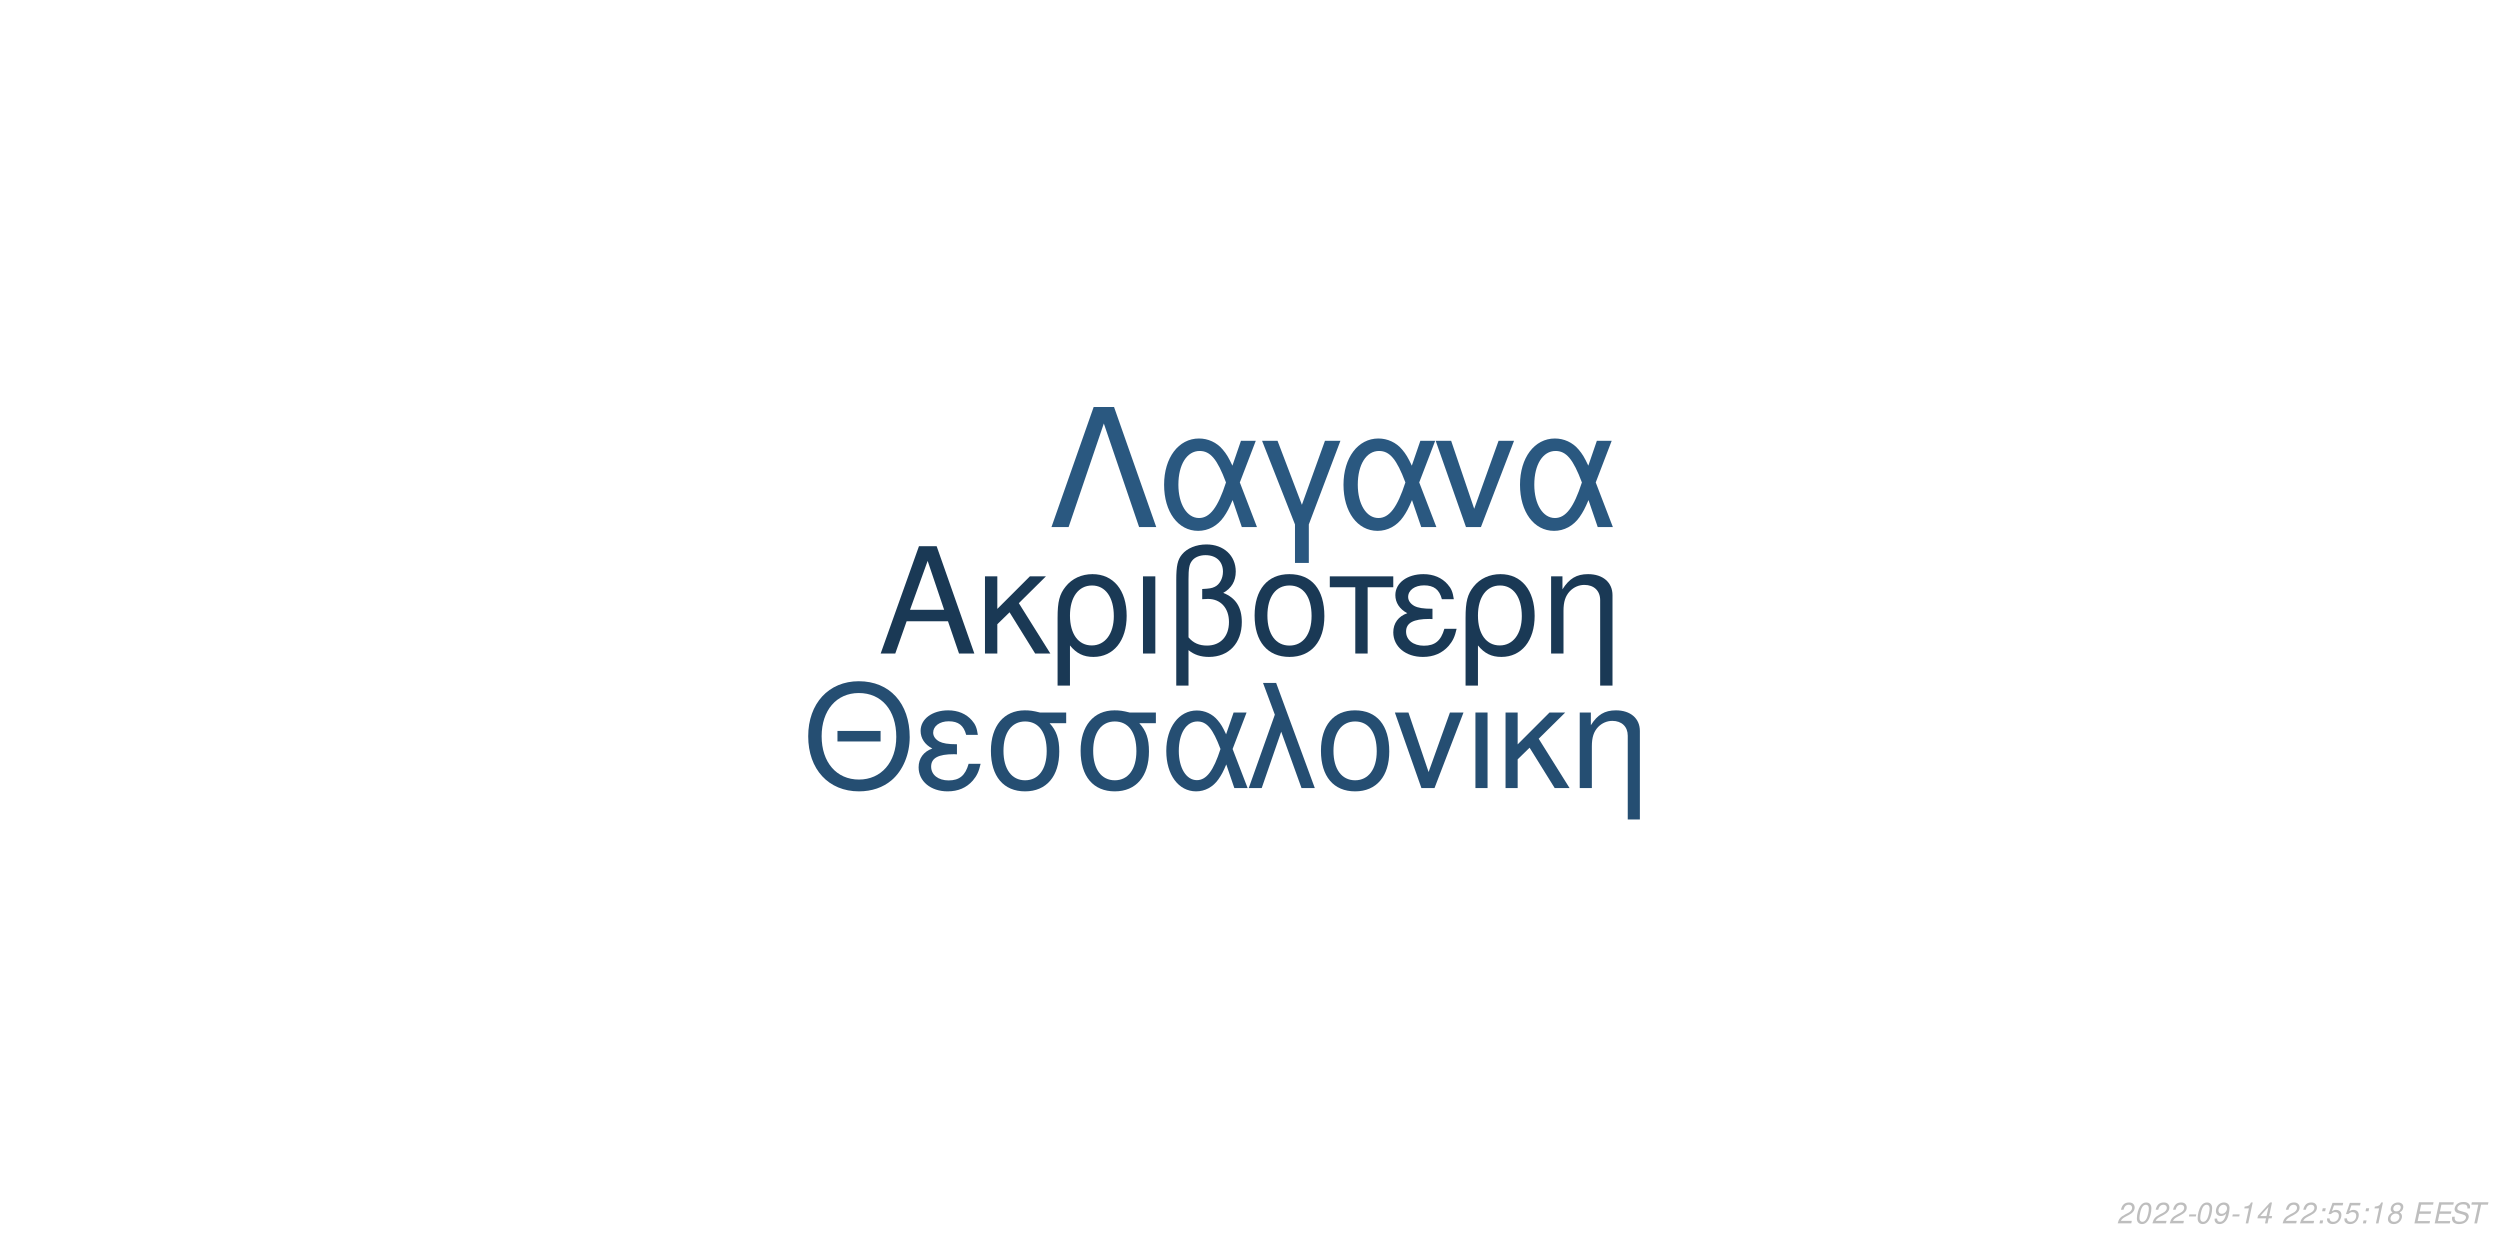
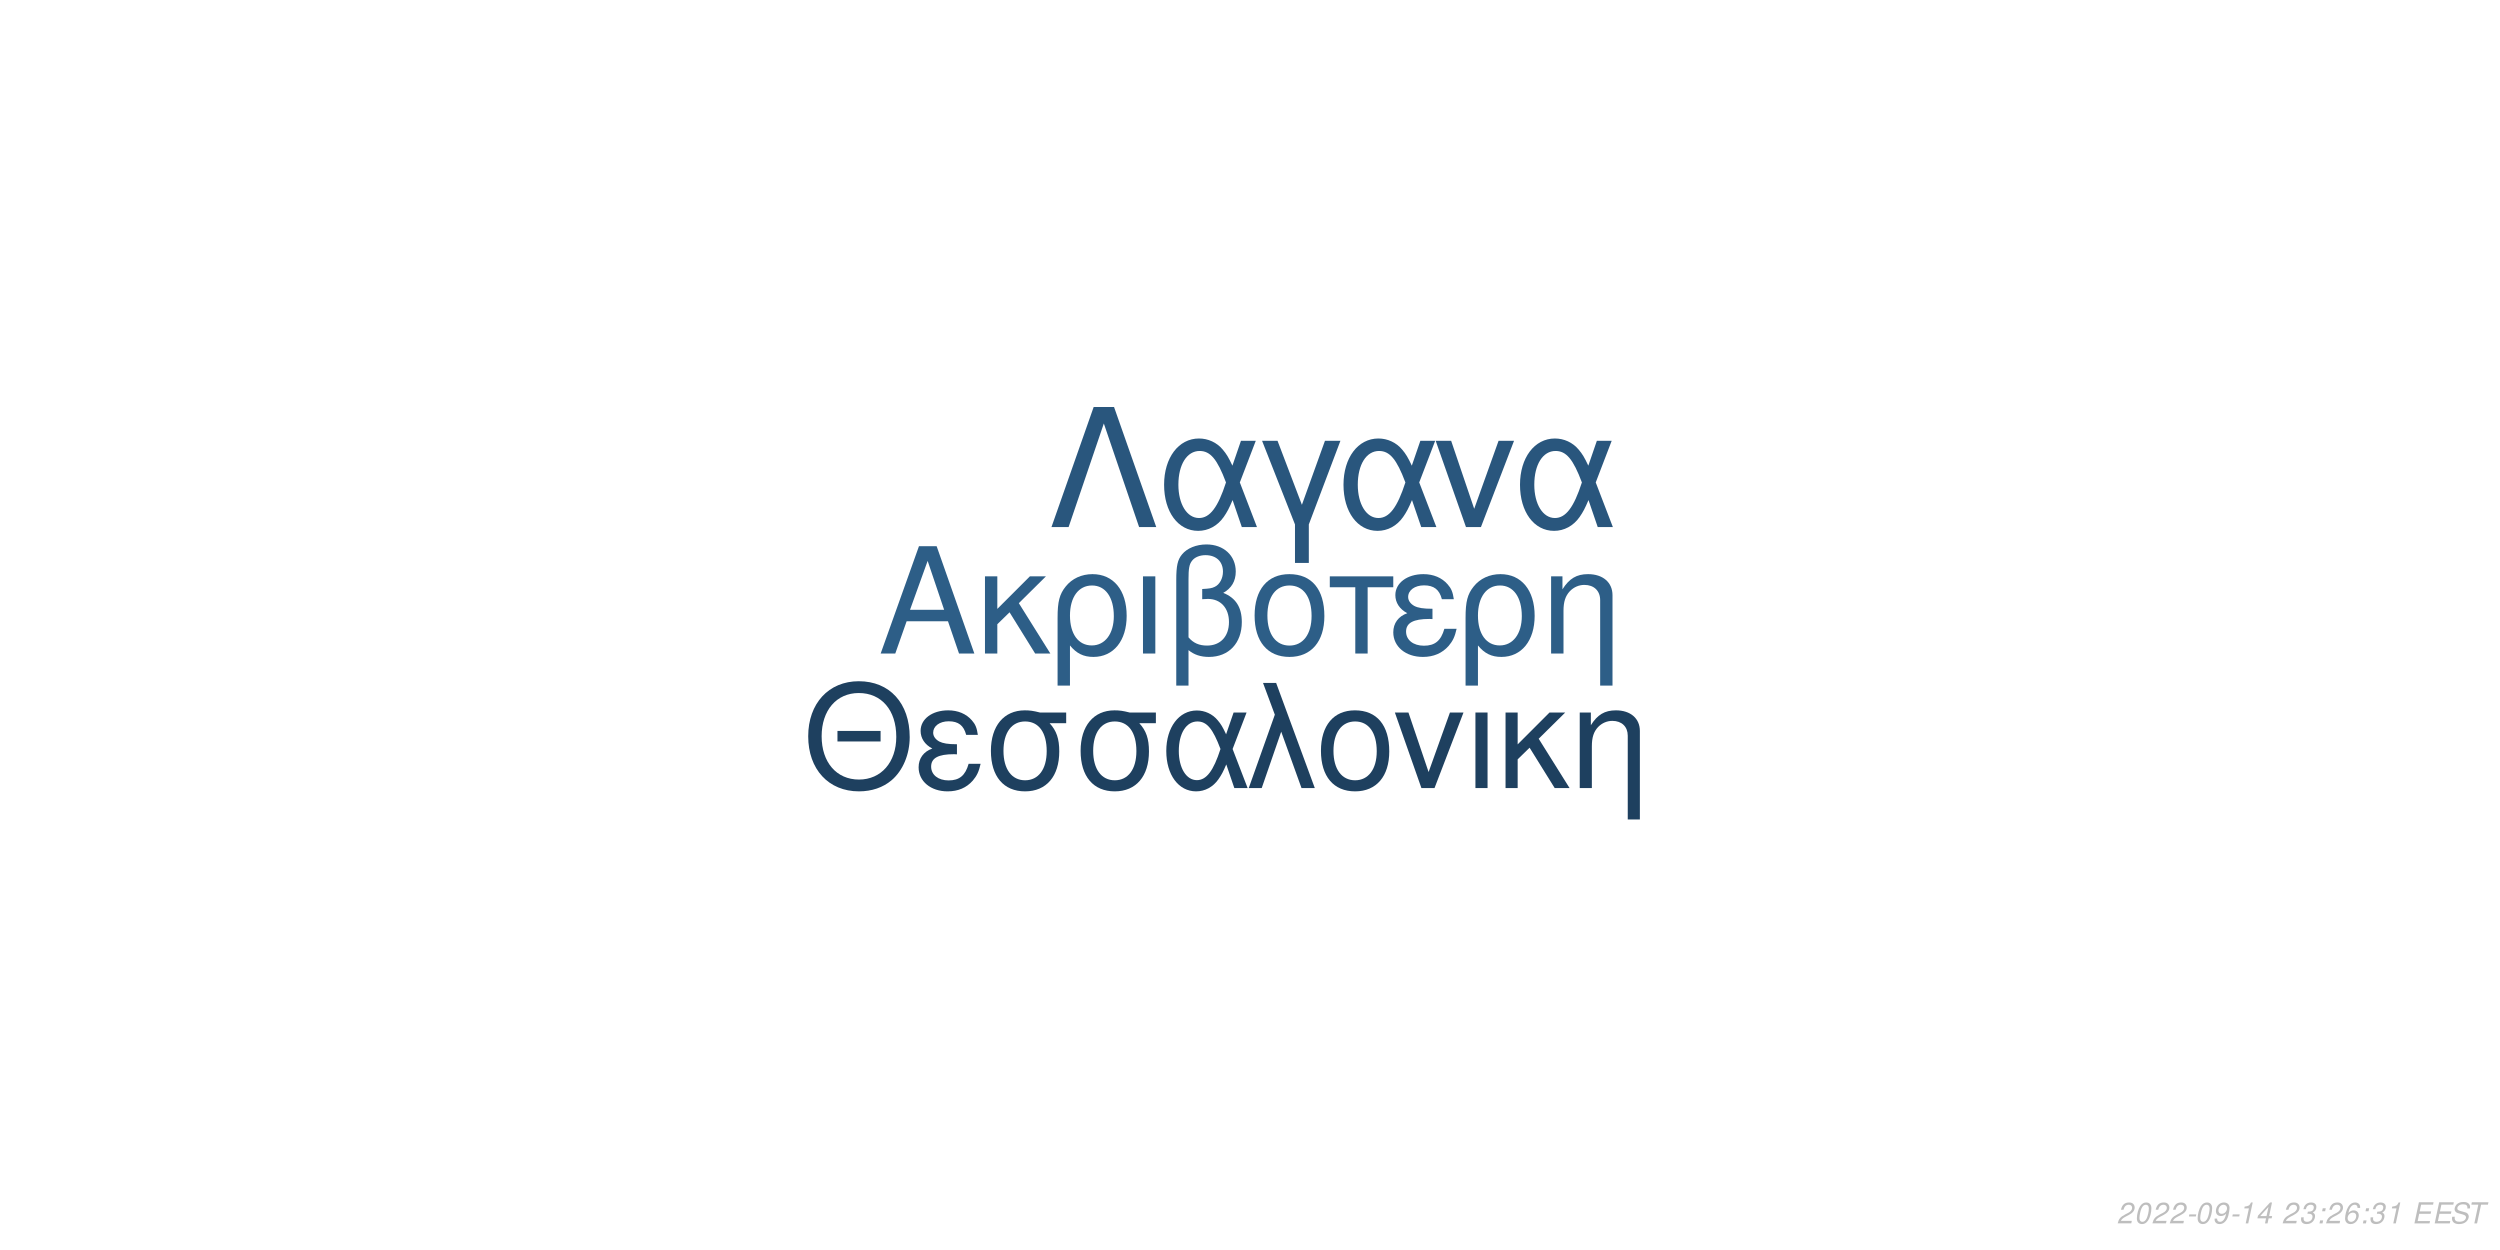
<svg xmlns="http://www.w3.org/2000/svg" xmlns:xlink="http://www.w3.org/1999/xlink" width="864pt" height="432pt" viewBox="0 0 864 432" version="1.1">
  <defs>
    <g>
      <symbol overflow="visible" id="glyph0-0">
        <path style="stroke:none;" d="" />
      </symbol>
      <symbol overflow="visible" id="glyph0-1">
        <path style="stroke:none;" d="M 24.125 -11.141 L 27.938 0 L 33.234 0 L 20.203 -37.094 L 14.094 -37.094 L 0.859 0 L 5.906 0 L 9.828 -11.141 Z M 22.797 -15.109 L 11 -15.109 L 17.094 -32.016 Z M 22.797 -15.109 " />
      </symbol>
      <symbol overflow="visible" id="glyph0-2">
        <path style="stroke:none;" d="M 7.172 -15.422 L 7.172 -26.672 L 2.906 -26.672 L 2.906 0 L 7.172 0 L 7.172 -10.125 L 11.406 -14.25 L 20.25 0 L 25.5 0 L 14.609 -17.406 L 23.969 -26.672 L 18.422 -26.672 Z M 7.172 -15.422 " />
      </symbol>
      <symbol overflow="visible" id="glyph0-3">
        <path style="stroke:none;" d="M 3 11.094 L 7.281 11.094 L 7.281 -2.797 C 9.516 -0.047 11.953 1.172 15.375 1.172 C 22.344 1.172 26.875 -4.422 26.875 -13.031 C 26.875 -21.891 22.297 -27.438 15.062 -27.438 C 11.297 -27.438 7.984 -25.906 5.797 -23.156 C 3.672 -20.516 3 -17.969 3 -12.359 Z M 14.906 -23.516 C 19.547 -23.516 22.438 -19.438 22.438 -12.922 C 22.438 -6.812 19.391 -2.797 14.812 -2.797 C 10.172 -2.797 7.281 -6.766 7.281 -13.125 C 7.281 -19.484 10.234 -23.516 14.906 -23.516 Z M 14.906 -23.516 " />
      </symbol>
      <symbol overflow="visible" id="glyph0-4">
        <path style="stroke:none;" d="M 3.516 0 L 7.781 0 L 7.781 -26.672 L 3.516 -26.672 Z M 3.516 0 " />
      </symbol>
      <symbol overflow="visible" id="glyph0-5">
        <path style="stroke:none;" d="M 4.016 11.094 L 8.25 11.094 L 8.25 -1.172 C 10.172 0.406 12.422 1.172 15.312 1.172 C 22.188 1.172 26.672 -3.609 26.672 -10.891 C 26.672 -15.984 24.578 -19.234 20.25 -20.969 C 23.109 -22.547 24.578 -25.031 24.578 -28.344 C 24.578 -33.844 20.406 -37.703 14.453 -37.703 C 10.938 -37.703 7.734 -36.391 6 -34.25 C 4.484 -32.422 4.016 -30.328 4.016 -25.391 Z M 8.25 -25.656 C 8.25 -29.359 8.5 -30.844 9.469 -32.062 C 10.375 -33.281 12.156 -34 14.094 -34 C 17.812 -34 20.156 -31.812 20.156 -28.297 C 20.156 -25.953 18.984 -23.812 17.297 -23.047 C 16.281 -22.547 15.469 -22.438 12.984 -22.297 L 12.984 -18.781 C 13.734 -18.828 14.344 -18.875 14.969 -18.875 C 19.344 -18.875 22.234 -15.719 22.234 -10.891 C 22.234 -5.906 19.281 -2.75 14.656 -2.75 C 11.953 -2.75 9.922 -3.609 8.25 -5.594 Z M 8.25 -25.656 " />
      </symbol>
      <symbol overflow="visible" id="glyph0-6">
        <path style="stroke:none;" d="M 14.094 -27.438 C 6.562 -27.438 2.094 -22.094 2.094 -13.125 C 2.094 -4.125 6.562 1.172 14.141 1.172 C 21.672 1.172 26.203 -4.172 26.203 -12.922 C 26.203 -22.188 21.828 -27.438 14.094 -27.438 Z M 14.141 -23.516 C 18.938 -23.516 21.781 -19.594 21.781 -12.984 C 21.781 -6.672 18.828 -2.75 14.141 -2.75 C 9.422 -2.75 6.516 -6.672 6.516 -13.125 C 6.516 -19.594 9.422 -23.516 14.141 -23.516 Z M 14.141 -23.516 " />
      </symbol>
      <symbol overflow="visible" id="glyph0-7">
        <path style="stroke:none;" d="M 7.891 0 L 12.156 0 L 12.156 -22.906 L 21.016 -22.906 L 21.016 -26.672 L -0.922 -26.672 L -0.922 -22.906 L 7.891 -22.906 Z M 7.891 0 " />
      </symbol>
      <symbol overflow="visible" id="glyph0-8">
        <path style="stroke:none;" d="M 14.562 -15.469 C 11.344 -15.469 9.562 -15.781 8.297 -16.438 C 6.922 -17.203 6.156 -18.328 6.156 -19.547 C 6.156 -21.891 8.453 -23.562 11.656 -23.562 C 15.062 -23.562 16.953 -22.094 17.812 -18.781 L 21.938 -18.781 C 21.578 -21.266 21.062 -22.5 19.797 -23.922 C 17.812 -26.203 14.906 -27.438 11.453 -27.438 C 5.797 -27.438 1.734 -24.375 1.734 -20.203 C 1.734 -17.609 3.156 -15.375 5.859 -13.938 C 2.797 -12.875 1.016 -10.484 1.016 -7.328 C 1.016 -2.391 5.297 1.172 11.25 1.172 C 14.969 1.172 17.906 -0.109 20.156 -2.641 C 21.578 -4.328 22.297 -5.797 22.906 -8.547 L 18.672 -8.547 C 17.5 -4.422 15.422 -2.703 11.609 -2.703 C 7.938 -2.703 5.438 -4.688 5.438 -7.578 C 5.438 -10.578 7.938 -11.953 13.484 -11.953 C 13.641 -11.953 14.094 -11.953 14.562 -11.906 Z M 14.562 -15.469 " />
      </symbol>
      <symbol overflow="visible" id="glyph0-9">
        <path style="stroke:none;" d="M 3.562 -26.672 L 3.562 0 L 7.844 0 L 7.844 -14.703 C 7.844 -17.906 8.5 -19.891 10.031 -21.531 C 11.406 -22.953 13.188 -23.719 15.062 -23.719 C 18.375 -23.719 20.516 -21.672 20.516 -18.469 L 20.516 11.094 L 24.781 11.094 L 24.781 -20.156 C 24.781 -24.578 21.469 -27.438 16.328 -27.438 C 12.359 -27.438 9.828 -25.906 7.484 -22.188 L 7.484 -26.672 Z M 3.562 -26.672 " />
      </symbol>
      <symbol overflow="visible" id="glyph1-0">
        <path style="stroke:none;" d="" />
      </symbol>
      <symbol overflow="visible" id="glyph1-1">
        <path style="stroke:none;" d="M 26.859 -19.734 L 11.953 -19.734 L 11.953 -16.094 L 26.859 -16.094 Z M 19.328 -36.922 C 8.922 -36.922 1.844 -29.25 1.844 -17.891 C 1.844 -6.484 8.875 1.141 19.391 1.141 C 23.812 1.141 27.703 -0.203 30.641 -2.688 C 34.578 -6.031 36.922 -11.656 36.922 -17.594 C 36.922 -29.297 30 -36.922 19.328 -36.922 Z M 19.328 -32.844 C 27.203 -32.844 32.281 -26.906 32.281 -17.688 C 32.281 -8.922 27.062 -2.938 19.391 -2.938 C 11.609 -2.938 6.484 -8.922 6.484 -17.891 C 6.484 -26.859 11.609 -32.844 19.328 -32.844 Z M 19.328 -32.844 " />
      </symbol>
      <symbol overflow="visible" id="glyph1-2">
        <path style="stroke:none;" d="M 14.25 -15.141 C 11.109 -15.141 9.375 -15.453 8.125 -16.094 C 6.781 -16.844 6.031 -17.938 6.031 -19.141 C 6.031 -21.422 8.266 -23.078 11.406 -23.078 C 14.75 -23.078 16.594 -21.625 17.438 -18.391 L 21.469 -18.391 C 21.125 -20.828 20.625 -22.031 19.391 -23.422 C 17.438 -25.656 14.594 -26.859 11.219 -26.859 C 5.688 -26.859 1.688 -23.875 1.688 -19.781 C 1.688 -17.234 3.094 -15.047 5.734 -13.656 C 2.734 -12.609 1 -10.266 1 -7.172 C 1 -2.344 5.188 1.141 11.016 1.141 C 14.656 1.141 17.547 -0.094 19.734 -2.594 C 21.125 -4.234 21.828 -5.688 22.422 -8.375 L 18.281 -8.375 C 17.141 -4.328 15.094 -2.641 11.359 -2.641 C 7.766 -2.641 5.328 -4.578 5.328 -7.422 C 5.328 -10.359 7.766 -11.703 13.203 -11.703 C 13.359 -11.703 13.797 -11.703 14.25 -11.656 Z M 14.25 -15.141 " />
      </symbol>
      <symbol overflow="visible" id="glyph1-3">
        <path style="stroke:none;" d="M 29 -26.109 L 19.938 -26.109 C 17.594 -26.703 16.438 -26.859 14.703 -26.859 C 7.469 -26.859 2.984 -21.469 2.984 -12.859 C 2.984 -4.031 7.375 1.141 14.797 1.141 C 22.172 1.141 26.609 -4.078 26.609 -12.656 C 26.609 -17.047 25.656 -19.828 23.266 -22.422 L 29 -22.422 Z M 14.797 -23.016 C 19.531 -23.016 22.266 -19.234 22.266 -12.75 C 22.266 -6.531 19.438 -2.688 14.797 -2.688 C 10.172 -2.688 7.328 -6.531 7.328 -12.859 C 7.328 -19.188 10.172 -23.016 14.797 -23.016 Z M 14.797 -23.016 " />
      </symbol>
      <symbol overflow="visible" id="glyph1-4">
        <path style="stroke:none;" d="M 29.344 -26.109 L 24.859 -26.109 L 22.266 -18.578 C 21.125 -21.031 20.484 -22.125 19.328 -23.469 C 17.547 -25.609 14.906 -26.812 12.156 -26.812 C 5.984 -26.812 1.594 -20.984 1.594 -12.812 C 1.594 -4.578 5.828 1.141 11.906 1.141 C 14.953 1.141 17.734 -0.344 19.625 -3.047 C 20.672 -4.531 21.281 -5.688 22.328 -8.172 L 25.109 0 L 29.703 0 L 24.516 -13.5 Z M 20.328 -13.5 C 17.891 -5.922 15.453 -2.734 12.156 -2.734 C 8.516 -2.734 5.922 -6.922 5.922 -12.812 C 5.922 -18.938 8.516 -23.016 12.359 -23.016 C 15.594 -23.016 17.688 -20.531 20.328 -13.5 Z M 20.328 -13.5 " />
      </symbol>
      <symbol overflow="visible" id="glyph1-5">
        <path style="stroke:none;" d="M 1.094 0 L 5.578 0 L 12.312 -19.484 L 19.328 0 L 23.922 0 L 10.562 -36.328 L 6.031 -36.328 L 10.109 -25.359 Z M 1.094 0 " />
      </symbol>
      <symbol overflow="visible" id="glyph1-6">
        <path style="stroke:none;" d="M 13.797 -26.859 C 6.422 -26.859 2.047 -21.625 2.047 -12.859 C 2.047 -4.031 6.422 1.141 13.859 1.141 C 21.234 1.141 25.656 -4.078 25.656 -12.656 C 25.656 -21.719 21.375 -26.859 13.797 -26.859 Z M 13.859 -23.016 C 18.531 -23.016 21.328 -19.188 21.328 -12.703 C 21.328 -6.531 18.438 -2.688 13.859 -2.688 C 9.219 -2.688 6.375 -6.531 6.375 -12.859 C 6.375 -19.188 9.219 -23.016 13.859 -23.016 Z M 13.859 -23.016 " />
      </symbol>
      <symbol overflow="visible" id="glyph1-7">
        <path style="stroke:none;" d="M 14.297 0 L 24.312 -26.109 L 19.625 -26.109 L 12.25 -5.531 L 5.281 -26.109 L 0.594 -26.109 L 9.766 0 Z M 14.297 0 " />
      </symbol>
      <symbol overflow="visible" id="glyph1-8">
        <path style="stroke:none;" d="M 3.438 0 L 7.625 0 L 7.625 -26.109 L 3.438 -26.109 Z M 3.438 0 " />
      </symbol>
      <symbol overflow="visible" id="glyph1-9">
        <path style="stroke:none;" d="M 7.031 -15.094 L 7.031 -26.109 L 2.844 -26.109 L 2.844 0 L 7.031 0 L 7.031 -9.922 L 11.156 -13.953 L 19.828 0 L 24.969 0 L 14.297 -17.047 L 23.469 -26.109 L 18.031 -26.109 Z M 7.031 -15.094 " />
      </symbol>
      <symbol overflow="visible" id="glyph1-10">
        <path style="stroke:none;" d="M 3.484 -26.109 L 3.484 0 L 7.672 0 L 7.672 -14.406 C 7.672 -17.547 8.328 -19.484 9.812 -21.078 C 11.156 -22.469 12.906 -23.219 14.75 -23.219 C 17.984 -23.219 20.078 -21.234 20.078 -18.094 L 20.078 10.859 L 24.266 10.859 L 24.266 -19.734 C 24.266 -24.062 21.031 -26.859 16 -26.859 C 12.109 -26.859 9.609 -25.359 7.328 -21.719 L 7.328 -26.109 Z M 3.484 -26.109 " />
      </symbol>
      <symbol overflow="visible" id="glyph2-0">
        <path style="stroke:none;" d="" />
      </symbol>
      <symbol overflow="visible" id="glyph2-1">
        <path style="stroke:none;" d="M 22.531 -41.484 L 15.484 -41.484 L 0.906 0 L 6.828 0 L 19 -35.797 L 31.188 0 L 37.109 0 Z M 22.531 -41.484 " />
      </symbol>
      <symbol overflow="visible" id="glyph2-2">
        <path style="stroke:none;" d="M 33.516 -29.812 L 28.391 -29.812 L 25.438 -21.219 C 24.125 -24.016 23.391 -25.266 22.078 -26.797 C 20.031 -29.25 17.016 -30.609 13.891 -30.609 C 6.828 -30.609 1.828 -23.953 1.828 -14.625 C 1.828 -5.234 6.656 1.312 13.594 1.312 C 17.078 1.312 20.266 -0.391 22.422 -3.469 C 23.609 -5.172 24.297 -6.484 25.5 -9.328 L 28.688 0 L 33.922 0 L 28 -15.422 Z M 23.219 -15.422 C 20.422 -6.766 17.641 -3.125 13.891 -3.125 C 9.734 -3.125 6.766 -7.906 6.766 -14.625 C 6.766 -21.625 9.734 -26.297 14.109 -26.297 C 17.812 -26.297 20.203 -23.453 23.219 -15.422 Z M 23.219 -15.422 " />
      </symbol>
      <symbol overflow="visible" id="glyph2-3">
        <path style="stroke:none;" d="M 12.062 12.406 L 16.844 12.406 L 16.844 -0.906 L 27.766 -29.812 L 22.422 -29.812 L 14.453 -7.688 L 6.031 -29.812 L 0.688 -29.812 L 12.062 -0.906 Z M 12.062 12.406 " />
      </symbol>
      <symbol overflow="visible" id="glyph2-4">
        <path style="stroke:none;" d="M 16.328 0 L 27.766 -29.812 L 22.422 -29.812 L 14 -6.312 L 6.031 -29.812 L 0.688 -29.812 L 11.156 0 Z M 16.328 0 " />
      </symbol>
      <symbol overflow="visible" id="glyph3-0">
        <path style="stroke:none;" d="" />
      </symbol>
      <symbol overflow="visible" id="glyph3-1">
        <path style="stroke:none;" d="M 5.234 -0.875 L 1.469 -0.875 C 1.641 -1.375 2.203 -1.891 3.109 -2.344 L 4.234 -2.938 C 5.562 -3.625 6.219 -4.469 6.219 -5.484 C 6.219 -5.938 6.062 -6.359 5.797 -6.656 C 5.469 -7.047 4.984 -7.234 4.312 -7.234 C 2.766 -7.234 1.891 -6.453 1.484 -4.734 L 2.375 -4.734 C 2.484 -5.188 2.609 -5.484 2.797 -5.75 C 3.094 -6.203 3.609 -6.453 4.188 -6.453 C 4.891 -6.453 5.344 -6.031 5.344 -5.375 C 5.344 -4.703 4.859 -4.094 4.016 -3.656 L 2.984 -3.125 C 1.234 -2.188 0.797 -1.656 0.344 -0.016 L 5.047 -0.016 Z M 5.234 -0.875 " />
      </symbol>
      <symbol overflow="visible" id="glyph3-2">
        <path style="stroke:none;" d="M 4.203 -7.234 C 3.375 -7.234 2.688 -6.812 2.125 -5.984 C 1.484 -5.047 0.984 -3.188 0.984 -1.734 C 0.984 -1.109 1.172 -0.562 1.484 -0.266 C 1.797 0.047 2.281 0.234 2.766 0.234 C 3.625 0.234 4.281 -0.156 4.859 -1.016 C 5.516 -1.953 6 -3.797 6 -5.266 C 6 -6.5 5.328 -7.234 4.203 -7.234 Z M 4.094 -6.453 C 4.734 -6.453 5.125 -5.984 5.125 -5.156 C 5.125 -4.203 4.781 -2.625 4.406 -1.812 C 3.984 -0.938 3.516 -0.547 2.875 -0.547 C 2.25 -0.547 1.875 -1.031 1.875 -1.828 C 1.875 -2.797 2.203 -4.344 2.594 -5.203 C 2.984 -6.047 3.453 -6.453 4.094 -6.453 Z M 4.094 -6.453 " />
      </symbol>
      <symbol overflow="visible" id="glyph3-3">
        <path style="stroke:none;" d="M 3.516 -3.125 L 1.125 -3.125 L 0.969 -2.406 L 3.359 -2.406 Z M 3.516 -3.125 " />
      </symbol>
      <symbol overflow="visible" id="glyph3-4">
        <path style="stroke:none;" d="M 0.844 -1.656 C 0.844 -1.547 0.844 -1.438 0.844 -1.375 C 0.844 -0.406 1.531 0.234 2.578 0.234 C 3.203 0.234 3.766 0.016 4.297 -0.438 C 4.938 -1 5.312 -1.656 5.594 -2.719 C 5.844 -3.672 6.016 -4.766 6.016 -5.375 C 6.016 -5.844 5.844 -6.328 5.547 -6.656 C 5.203 -7.031 4.703 -7.234 4.062 -7.234 C 2.516 -7.234 1.297 -5.938 1.297 -4.266 C 1.297 -3.203 1.984 -2.547 3.047 -2.547 C 3.484 -2.547 3.953 -2.672 4.281 -2.891 C 4.406 -2.984 4.547 -3.078 4.828 -3.344 C 4.438 -1.484 3.703 -0.547 2.703 -0.547 C 2.109 -0.547 1.719 -0.938 1.719 -1.547 L 1.719 -1.656 Z M 3.953 -6.453 C 4.625 -6.453 5.141 -5.953 5.141 -5.281 C 5.141 -4.188 4.312 -3.312 3.297 -3.312 C 2.594 -3.312 2.172 -3.734 2.172 -4.453 C 2.172 -5.562 2.984 -6.453 3.953 -6.453 Z M 3.953 -6.453 " />
      </symbol>
      <symbol overflow="visible" id="glyph3-5">
        <path style="stroke:none;" d="M 3.703 -5.188 L 2.594 0 L 3.469 0 L 5.016 -7.234 L 4.438 -7.234 C 3.906 -6.156 3.688 -6.016 2.234 -5.812 L 2.109 -5.188 Z M 3.703 -5.188 " />
      </symbol>
      <symbol overflow="visible" id="glyph3-6">
        <path style="stroke:none;" d="M 3.625 -1.75 L 3.266 0 L 4.141 0 L 4.516 -1.75 L 5.562 -1.75 L 5.734 -2.531 L 4.688 -2.531 L 5.688 -7.234 L 5.016 -7.234 L 0.844 -2.672 L 0.641 -1.75 Z M 3.797 -2.531 L 1.594 -2.531 L 4.469 -5.703 Z M 3.797 -2.531 " />
      </symbol>
      <symbol overflow="visible" id="glyph3-7">
        <path style="stroke:none;" d="" />
      </symbol>
      <symbol overflow="visible" id="glyph3-8">
+         <path style="stroke:none;" d="M 2.922 -3.312 C 3.125 -3.344 3.234 -3.344 3.375 -3.344 C 4.203 -3.344 4.688 -3 4.688 -2.406 C 4.688 -1.312 3.906 -0.547 2.781 -0.547 C 2.047 -0.547 1.594 -0.938 1.594 -1.562 C 1.594 -1.719 1.609 -1.844 1.656 -2.094 L 0.766 -2.094 C 0.734 -1.797 0.719 -1.641 0.719 -1.469 C 0.719 -0.375 1.406 0.234 2.641 0.234 C 3.547 0.234 4.297 -0.078 4.812 -0.656 C 5.266 -1.156 5.562 -1.875 5.562 -2.547 C 5.562 -3.125 5.344 -3.453 4.797 -3.734 C 5.641 -4.234 6.016 -4.844 6.016 -5.734 C 6.016 -6.656 5.312 -7.234 4.203 -7.234 C 3.375 -7.234 2.672 -6.938 2.188 -6.375 C 1.891 -6.031 1.703 -5.641 1.516 -4.906 L 2.391 -4.906 C 2.5 -5.359 2.594 -5.594 2.734 -5.812 C 3.047 -6.234 3.516 -6.453 4.078 -6.453 C 4.734 -6.453 5.141 -6.125 5.141 -5.578 C 5.141 -5.188 5.016 -4.797 4.797 -4.547 C 4.516 -4.234 4 -4.062 3.266 -4.062 L 3.078 -4.062 Z M 2.922 -3.312 " />
+       </symbol>
+       <symbol overflow="visible" id="glyph3-9">
        <path style="stroke:none;" d="M 2.359 -1.031 L 1.312 -1.031 L 1.094 0 L 2.141 0 Z M 3.266 -5.234 L 2.219 -5.234 L 2 -4.203 L 3.047 -4.203 Z M 3.266 -5.234 " />
      </symbol>
-       <symbol overflow="visible" id="glyph3-9">
-         <path style="stroke:none;" d="M 6.297 -7.094 L 2.594 -7.094 L 1.234 -3.234 L 2.047 -3.234 C 2.656 -3.766 2.938 -3.906 3.531 -3.906 C 4.328 -3.906 4.797 -3.453 4.797 -2.688 C 4.797 -1.438 3.969 -0.547 2.828 -0.547 C 2.031 -0.547 1.609 -0.938 1.578 -1.734 L 0.703 -1.734 L 0.703 -1.516 C 0.703 -0.938 0.844 -0.547 1.188 -0.266 C 1.562 0.062 2.078 0.234 2.703 0.234 C 3.656 0.234 4.391 -0.156 4.984 -0.922 C 5.422 -1.5 5.672 -2.234 5.672 -2.953 C 5.672 -4 4.938 -4.672 3.812 -4.672 C 3.328 -4.672 2.906 -4.547 2.406 -4.234 L 3.109 -6.219 L 6.109 -6.219 Z M 6.297 -7.094 " />
-       </symbol>
      <symbol overflow="visible" id="glyph3-10">
-         <path style="stroke:none;" d="M 4.766 -3.797 C 5.078 -3.969 5.234 -4.078 5.438 -4.234 C 5.812 -4.594 6.062 -5.172 6.062 -5.734 C 6.062 -6.625 5.344 -7.234 4.266 -7.234 C 2.812 -7.234 1.703 -6.219 1.703 -4.875 C 1.703 -4.406 1.875 -4.125 2.359 -3.812 C 1.297 -3.312 0.75 -2.516 0.75 -1.469 C 0.75 -0.438 1.547 0.234 2.812 0.234 C 3.656 0.234 4.359 -0.094 4.938 -0.734 C 5.359 -1.234 5.609 -1.859 5.609 -2.438 C 5.609 -3.047 5.312 -3.516 4.766 -3.797 Z M 4.109 -6.453 C 4.797 -6.453 5.188 -6.125 5.188 -5.578 C 5.188 -5.266 5.062 -4.922 4.859 -4.672 C 4.562 -4.312 4.188 -4.156 3.656 -4.156 C 2.984 -4.156 2.594 -4.453 2.594 -4.984 C 2.594 -5.859 3.203 -6.453 4.109 -6.453 Z M 3.453 -3.406 C 4.234 -3.406 4.734 -2.984 4.734 -2.312 C 4.734 -1.312 3.922 -0.547 2.875 -0.547 C 2.125 -0.547 1.625 -0.969 1.625 -1.625 C 1.625 -2.609 2.438 -3.406 3.453 -3.406 Z M 3.453 -3.406 " />
+         <path style="stroke:none;" d="M 6.125 -5.344 L 6.141 -5.625 C 6.141 -6.609 5.453 -7.234 4.391 -7.234 C 3.438 -7.234 2.641 -6.719 2.016 -5.703 C 1.422 -4.781 0.938 -2.953 0.938 -1.688 C 0.938 -0.516 1.688 0.234 2.859 0.234 C 3.703 0.234 4.438 -0.156 5 -0.875 C 5.406 -1.422 5.672 -2.156 5.672 -2.766 C 5.672 -3.812 4.969 -4.5 3.906 -4.5 C 3.234 -4.5 2.672 -4.234 2.094 -3.625 C 2.406 -5.375 3.234 -6.453 4.25 -6.453 C 4.703 -6.453 5.062 -6.234 5.172 -5.844 C 5.203 -5.719 5.234 -5.578 5.25 -5.344 Z M 3.656 -3.734 C 4.344 -3.734 4.797 -3.281 4.797 -2.625 C 4.797 -1.469 3.984 -0.547 2.984 -0.547 C 2.297 -0.547 1.812 -1.047 1.812 -1.766 C 1.812 -2.859 2.625 -3.734 3.656 -3.734 Z M 3.656 -3.734 " />
      </symbol>
      <symbol overflow="visible" id="glyph3-11">
        <path style="stroke:none;" d="M 2.547 -3.312 L 6.5 -3.312 L 6.688 -4.141 L 2.719 -4.141 L 3.219 -6.469 L 7.344 -6.469 L 7.516 -7.297 L 2.453 -7.297 L 0.906 0 L 6.125 0 L 6.297 -0.812 L 2.016 -0.812 Z M 2.547 -3.312 " />
      </symbol>
      <symbol overflow="visible" id="glyph3-12">
        <path style="stroke:none;" d="M 7.062 -5.156 C 7.125 -5.438 7.141 -5.562 7.141 -5.703 C 7.141 -6.156 6.938 -6.594 6.594 -6.891 C 6.188 -7.25 5.656 -7.406 4.875 -7.406 C 3.844 -7.406 3.047 -7.125 2.5 -6.562 C 2.094 -6.141 1.781 -5.438 1.781 -4.922 C 1.781 -4.297 2.219 -3.766 2.891 -3.562 L 4.594 -3.094 C 5.406 -2.859 5.734 -2.578 5.734 -2.094 C 5.734 -1.781 5.547 -1.406 5.266 -1.141 C 4.844 -0.766 4.266 -0.578 3.453 -0.578 C 2.328 -0.578 1.812 -0.984 1.812 -1.906 C 1.812 -2.047 1.812 -2.125 1.844 -2.312 L 0.984 -2.312 C 0.906 -2.062 0.891 -1.906 0.891 -1.688 C 0.891 -0.484 1.797 0.234 3.297 0.234 C 4.359 0.234 5.234 -0.062 5.812 -0.609 C 6.344 -1.078 6.688 -1.797 6.688 -2.375 C 6.688 -2.641 6.609 -2.906 6.453 -3.156 C 6.234 -3.5 5.938 -3.703 5.469 -3.828 L 3.75 -4.312 C 2.984 -4.547 2.734 -4.734 2.734 -5.188 C 2.734 -5.547 2.875 -5.844 3.188 -6.109 C 3.547 -6.438 4.031 -6.594 4.703 -6.594 C 5.266 -6.594 5.688 -6.484 5.906 -6.297 C 6.094 -6.125 6.219 -5.797 6.219 -5.516 C 6.219 -5.422 6.203 -5.344 6.188 -5.156 Z M 7.062 -5.156 " />
      </symbol>
      <symbol overflow="visible" id="glyph3-13">
        <path style="stroke:none;" d="M 4.938 -6.469 L 7.312 -6.469 L 7.484 -7.297 L 1.75 -7.297 L 1.578 -6.469 L 3.984 -6.469 L 2.609 0 L 3.547 0 Z M 4.938 -6.469 " />
      </symbol>
    </g>
  </defs>
  <g id="surface1">
    <rect x="0" y="0" width="864" height="432" style="fill:rgb(100%,100%,100%);fill-opacity:1;stroke:none;" />
-     <g style="fill:rgb(10.196%,22.353%,33.333%);fill-opacity:1;">
+     <g style="fill:rgb(17.647%,36.863%,52.941%);fill-opacity:1;">
      <use xlink:href="#glyph0-1" x="303.5" y="225.861" />
      <use xlink:href="#glyph0-2" x="337.5" y="225.861" />
      <use xlink:href="#glyph0-3" x="362.5" y="225.861" />
      <use xlink:href="#glyph0-4" x="391.5" y="225.861" />
      <use xlink:href="#glyph0-5" x="402.5" y="225.861" />
      <use xlink:href="#glyph0-6" x="431.5" y="225.861" />
      <use xlink:href="#glyph0-7" x="460.5" y="225.861" />
      <use xlink:href="#glyph0-8" x="480.5" y="225.861" />
      <use xlink:href="#glyph0-3" x="503.5" y="225.861" />
      <use xlink:href="#glyph0-9" x="532.5" y="225.861" />
    </g>
-     <g style="fill:rgb(14.51%,30.588%,44.706%);fill-opacity:1;">
+     <g style="fill:rgb(11.765%,25.098%,37.255%);fill-opacity:1;">
      <use xlink:href="#glyph1-1" x="277.473" y="272.354" />
      <use xlink:href="#glyph1-2" x="316.473" y="272.354" />
      <use xlink:href="#glyph1-3" x="339.473" y="272.354" />
      <use xlink:href="#glyph1-3" x="370.473" y="272.354" />
      <use xlink:href="#glyph1-4" x="401.473" y="272.354" />
      <use xlink:href="#glyph1-5" x="430.473" y="272.354" />
      <use xlink:href="#glyph1-6" x="454.473" y="272.354" />
      <use xlink:href="#glyph1-7" x="481.473" y="272.354" />
      <use xlink:href="#glyph1-8" x="506.473" y="272.354" />
      <use xlink:href="#glyph1-9" x="517.473" y="272.354" />
      <use xlink:href="#glyph1-10" x="542.473" y="272.354" />
    </g>
-     <g style="fill:rgb(16.471%,34.51%,50.196%);fill-opacity:1;">
+     <g style="fill:rgb(16.078%,33.725%,49.02%);fill-opacity:1;">
      <use xlink:href="#glyph2-1" x="362.484" y="182.152" />
      <use xlink:href="#glyph2-2" x="400.484" y="182.152" />
      <use xlink:href="#glyph2-3" x="435.484" y="182.152" />
      <use xlink:href="#glyph2-2" x="462.484" y="182.152" />
      <use xlink:href="#glyph2-4" x="495.484" y="182.152" />
      <use xlink:href="#glyph2-2" x="523.484" y="182.152" />
    </g>
    <g style="fill:rgb(74.51%,74.51%,74.51%);fill-opacity:1;">
      <use xlink:href="#glyph3-1" x="731.52" y="422.81" />
      <use xlink:href="#glyph3-2" x="737.52" y="422.81" />
      <use xlink:href="#glyph3-1" x="743.52" y="422.81" />
      <use xlink:href="#glyph3-1" x="749.52" y="422.81" />
      <use xlink:href="#glyph3-3" x="755.52" y="422.81" />
      <use xlink:href="#glyph3-2" x="758.52" y="422.81" />
      <use xlink:href="#glyph3-4" x="764.52" y="422.81" />
      <use xlink:href="#glyph3-3" x="770.52" y="422.81" />
      <use xlink:href="#glyph3-5" x="773.52" y="422.81" />
      <use xlink:href="#glyph3-6" x="779.52" y="422.81" />
      <use xlink:href="#glyph3-7" x="785.52" y="422.81" />
      <use xlink:href="#glyph3-1" x="788.52" y="422.81" />
-       <use xlink:href="#glyph3-1" x="794.52" y="422.81" />
-       <use xlink:href="#glyph3-8" x="800.52" y="422.81" />
-       <use xlink:href="#glyph3-9" x="803.52" y="422.81" />
-       <use xlink:href="#glyph3-9" x="809.52" y="422.81" />
-       <use xlink:href="#glyph3-8" x="815.52" y="422.81" />
-       <use xlink:href="#glyph3-5" x="818.52" y="422.81" />
-       <use xlink:href="#glyph3-10" x="824.52" y="422.81" />
+       <use xlink:href="#glyph3-8" x="794.52" y="422.81" />
+       <use xlink:href="#glyph3-9" x="800.52" y="422.81" />
+       <use xlink:href="#glyph3-1" x="803.52" y="422.81" />
+       <use xlink:href="#glyph3-10" x="809.52" y="422.81" />
+       <use xlink:href="#glyph3-9" x="815.52" y="422.81" />
+       <use xlink:href="#glyph3-8" x="818.52" y="422.81" />
+       <use xlink:href="#glyph3-5" x="824.52" y="422.81" />
      <use xlink:href="#glyph3-7" x="830.52" y="422.81" />
      <use xlink:href="#glyph3-11" x="833.52" y="422.81" />
      <use xlink:href="#glyph3-11" x="840.52" y="422.81" />
      <use xlink:href="#glyph3-12" x="846.52" y="422.81" />
      <use xlink:href="#glyph3-13" x="852.52" y="422.81" />
    </g>
  </g>
</svg>
